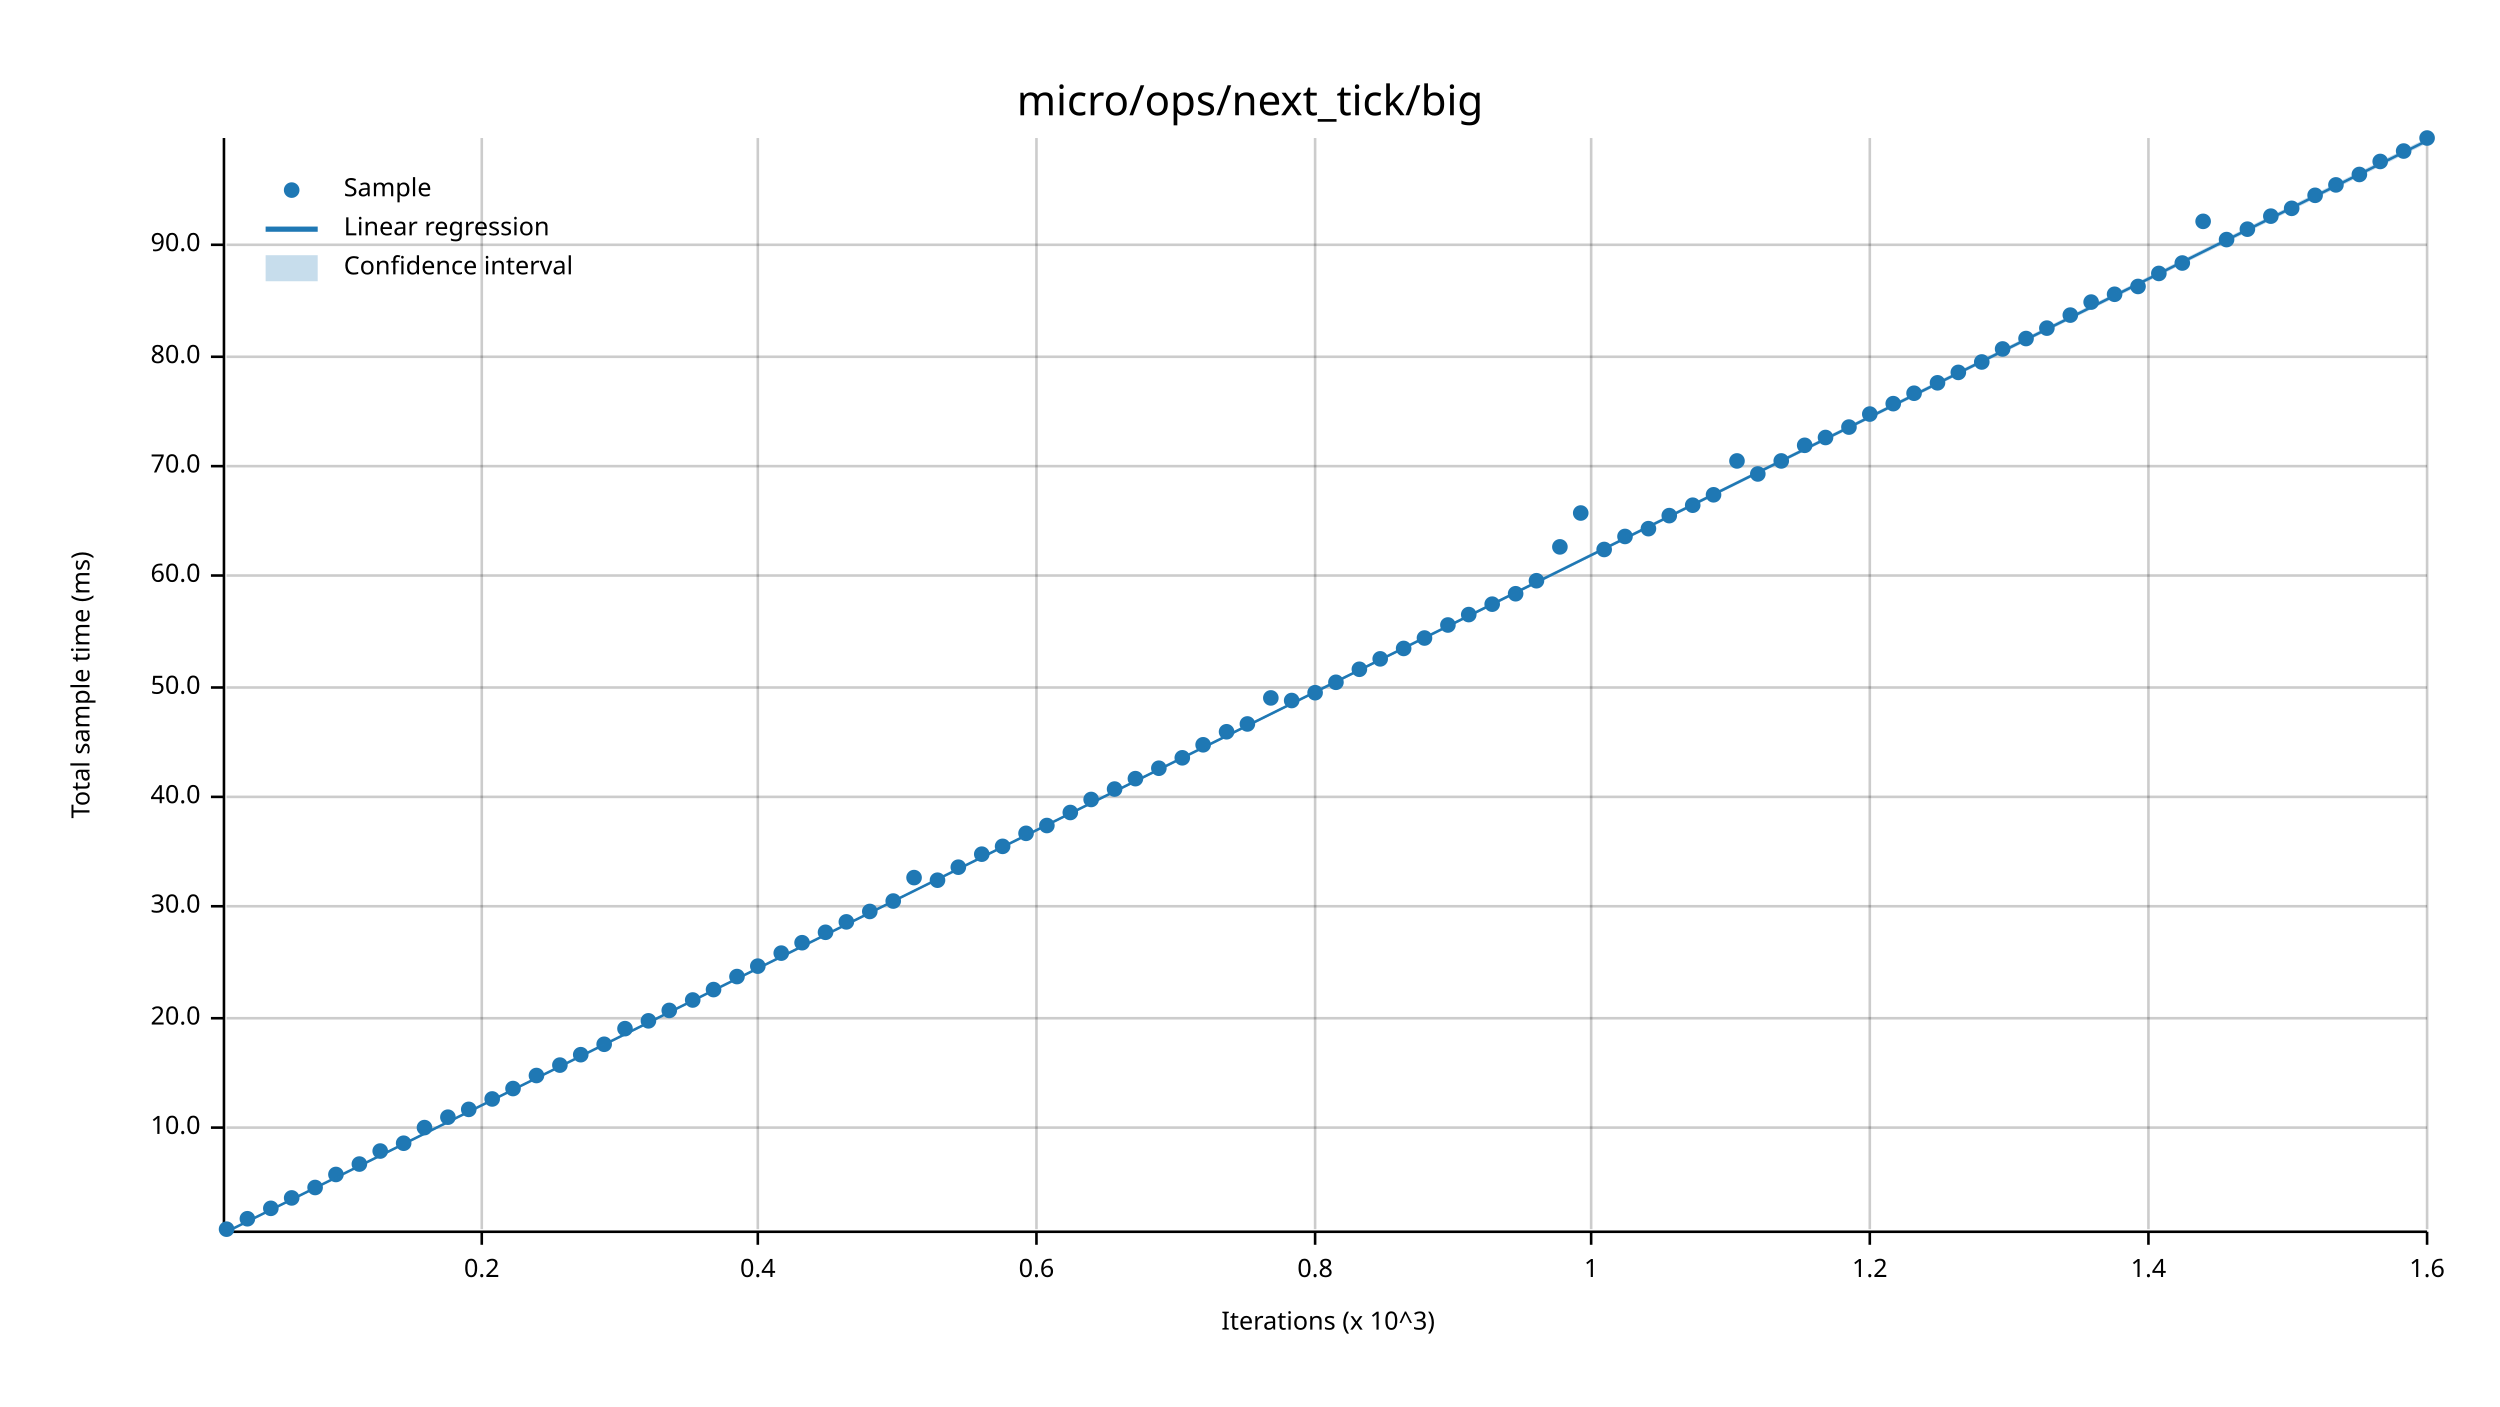
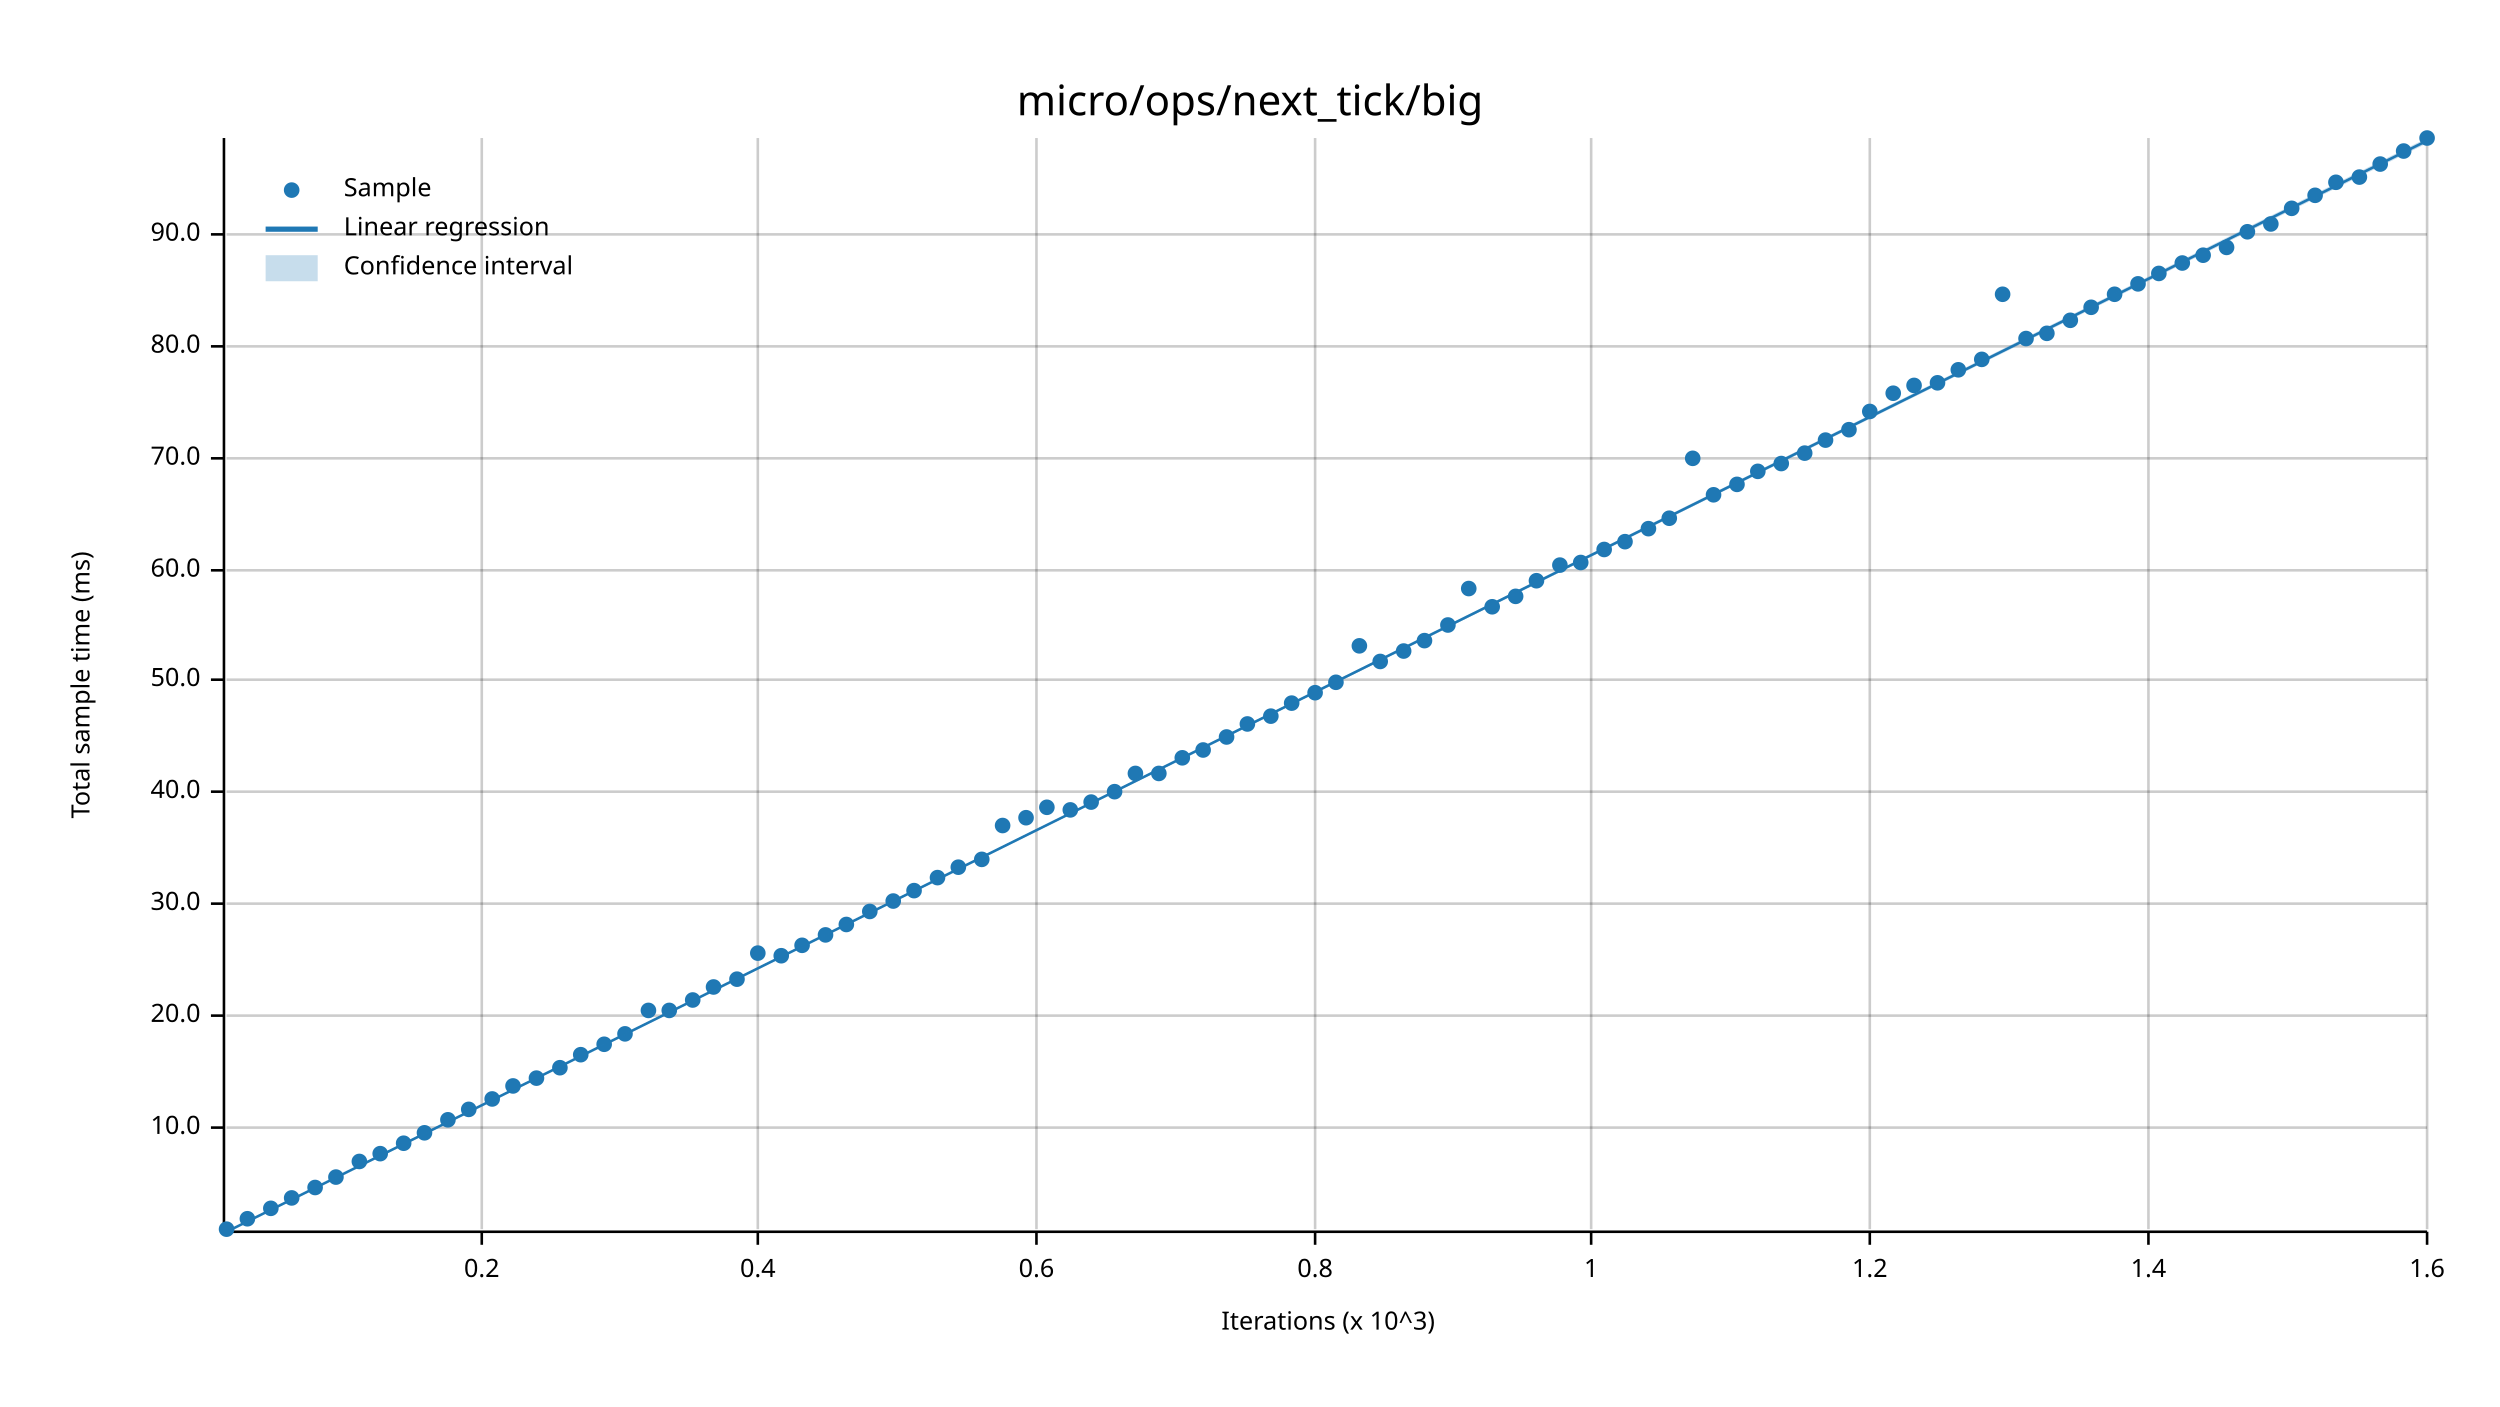
<svg xmlns="http://www.w3.org/2000/svg" width="960" height="540" viewBox="0 0 960 540">
  <text x="480" y="32" dy="0.76em" text-anchor="middle" font-family="sans-serif" font-size="16.129" opacity="1" fill="#000000">
micro/ops/next_tick/big
</text>
  <text x="27" y="263" dy="0.76em" text-anchor="middle" font-family="sans-serif" font-size="9.677" opacity="1" fill="#000000" transform="rotate(270, 27, 263)">
Total sample time (ms)
</text>
  <text x="510" y="513" dy="-0.5ex" text-anchor="middle" font-family="sans-serif" font-size="9.677" opacity="1" fill="#000000">
Iterations (x 10^3)
</text>
  <line opacity="0.2" stroke="#000000" stroke-width="1" x1="185" y1="472" x2="185" y2="53" />
  <line opacity="0.2" stroke="#000000" stroke-width="1" x1="291" y1="472" x2="291" y2="53" />
  <line opacity="0.2" stroke="#000000" stroke-width="1" x1="398" y1="472" x2="398" y2="53" />
  <line opacity="0.2" stroke="#000000" stroke-width="1" x1="505" y1="472" x2="505" y2="53" />
  <line opacity="0.2" stroke="#000000" stroke-width="1" x1="611" y1="472" x2="611" y2="53" />
  <line opacity="0.2" stroke="#000000" stroke-width="1" x1="718" y1="472" x2="718" y2="53" />
  <line opacity="0.2" stroke="#000000" stroke-width="1" x1="825" y1="472" x2="825" y2="53" />
  <line opacity="0.2" stroke="#000000" stroke-width="1" x1="932" y1="472" x2="932" y2="53" />
  <line opacity="0.2" stroke="#000000" stroke-width="1" x1="87" y1="433" x2="932" y2="433" />
-   <line opacity="0.2" stroke="#000000" stroke-width="1" x1="87" y1="391" x2="932" y2="391" />
-   <line opacity="0.2" stroke="#000000" stroke-width="1" x1="87" y1="348" x2="932" y2="348" />
-   <line opacity="0.2" stroke="#000000" stroke-width="1" x1="87" y1="306" x2="932" y2="306" />
-   <line opacity="0.2" stroke="#000000" stroke-width="1" x1="87" y1="264" x2="932" y2="264" />
-   <line opacity="0.2" stroke="#000000" stroke-width="1" x1="87" y1="221" x2="932" y2="221" />
-   <line opacity="0.2" stroke="#000000" stroke-width="1" x1="87" y1="179" x2="932" y2="179" />
-   <line opacity="0.2" stroke="#000000" stroke-width="1" x1="87" y1="137" x2="932" y2="137" />
-   <line opacity="0.2" stroke="#000000" stroke-width="1" x1="87" y1="94" x2="932" y2="94" />
+   <line opacity="0.2" stroke="#000000" stroke-width="1" x1="87" y1="390" x2="932" y2="390" />
+   <line opacity="0.2" stroke="#000000" stroke-width="1" x1="87" y1="347" x2="932" y2="347" />
+   <line opacity="0.2" stroke="#000000" stroke-width="1" x1="87" y1="304" x2="932" y2="304" />
+   <line opacity="0.2" stroke="#000000" stroke-width="1" x1="87" y1="261" x2="932" y2="261" />
+   <line opacity="0.2" stroke="#000000" stroke-width="1" x1="87" y1="219" x2="932" y2="219" />
+   <line opacity="0.2" stroke="#000000" stroke-width="1" x1="87" y1="176" x2="932" y2="176" />
+   <line opacity="0.2" stroke="#000000" stroke-width="1" x1="87" y1="133" x2="932" y2="133" />
+   <line opacity="0.2" stroke="#000000" stroke-width="1" x1="87" y1="90" x2="932" y2="90" />
  <polyline fill="none" opacity="1" stroke="#000000" stroke-width="1" points="86,53 86,472 " />
  <text x="77" y="433" dy="0.5ex" text-anchor="end" font-family="sans-serif" font-size="9.677" opacity="1" fill="#000000">
10.0
</text>
  <polyline fill="none" opacity="1" stroke="#000000" stroke-width="1" points="81,433 86,433 " />
-   <text x="77" y="391" dy="0.5ex" text-anchor="end" font-family="sans-serif" font-size="9.677" opacity="1" fill="#000000">
+   <text x="77" y="390" dy="0.5ex" text-anchor="end" font-family="sans-serif" font-size="9.677" opacity="1" fill="#000000">
20.0
</text>
-   <polyline fill="none" opacity="1" stroke="#000000" stroke-width="1" points="81,391 86,391 " />
-   <text x="77" y="348" dy="0.5ex" text-anchor="end" font-family="sans-serif" font-size="9.677" opacity="1" fill="#000000">
+   <polyline fill="none" opacity="1" stroke="#000000" stroke-width="1" points="81,390 86,390 " />
+   <text x="77" y="347" dy="0.5ex" text-anchor="end" font-family="sans-serif" font-size="9.677" opacity="1" fill="#000000">
30.0
</text>
-   <polyline fill="none" opacity="1" stroke="#000000" stroke-width="1" points="81,348 86,348 " />
-   <text x="77" y="306" dy="0.5ex" text-anchor="end" font-family="sans-serif" font-size="9.677" opacity="1" fill="#000000">
+   <polyline fill="none" opacity="1" stroke="#000000" stroke-width="1" points="81,347 86,347 " />
+   <text x="77" y="304" dy="0.5ex" text-anchor="end" font-family="sans-serif" font-size="9.677" opacity="1" fill="#000000">
40.0
</text>
-   <polyline fill="none" opacity="1" stroke="#000000" stroke-width="1" points="81,306 86,306 " />
-   <text x="77" y="264" dy="0.5ex" text-anchor="end" font-family="sans-serif" font-size="9.677" opacity="1" fill="#000000">
+   <polyline fill="none" opacity="1" stroke="#000000" stroke-width="1" points="81,304 86,304 " />
+   <text x="77" y="261" dy="0.5ex" text-anchor="end" font-family="sans-serif" font-size="9.677" opacity="1" fill="#000000">
50.0
</text>
-   <polyline fill="none" opacity="1" stroke="#000000" stroke-width="1" points="81,264 86,264 " />
-   <text x="77" y="221" dy="0.5ex" text-anchor="end" font-family="sans-serif" font-size="9.677" opacity="1" fill="#000000">
+   <polyline fill="none" opacity="1" stroke="#000000" stroke-width="1" points="81,261 86,261 " />
+   <text x="77" y="219" dy="0.5ex" text-anchor="end" font-family="sans-serif" font-size="9.677" opacity="1" fill="#000000">
60.0
</text>
-   <polyline fill="none" opacity="1" stroke="#000000" stroke-width="1" points="81,221 86,221 " />
-   <text x="77" y="179" dy="0.5ex" text-anchor="end" font-family="sans-serif" font-size="9.677" opacity="1" fill="#000000">
+   <polyline fill="none" opacity="1" stroke="#000000" stroke-width="1" points="81,219 86,219 " />
+   <text x="77" y="176" dy="0.5ex" text-anchor="end" font-family="sans-serif" font-size="9.677" opacity="1" fill="#000000">
70.0
</text>
-   <polyline fill="none" opacity="1" stroke="#000000" stroke-width="1" points="81,179 86,179 " />
-   <text x="77" y="137" dy="0.5ex" text-anchor="end" font-family="sans-serif" font-size="9.677" opacity="1" fill="#000000">
+   <polyline fill="none" opacity="1" stroke="#000000" stroke-width="1" points="81,176 86,176 " />
+   <text x="77" y="133" dy="0.5ex" text-anchor="end" font-family="sans-serif" font-size="9.677" opacity="1" fill="#000000">
80.0
</text>
-   <polyline fill="none" opacity="1" stroke="#000000" stroke-width="1" points="81,137 86,137 " />
-   <text x="77" y="94" dy="0.5ex" text-anchor="end" font-family="sans-serif" font-size="9.677" opacity="1" fill="#000000">
+   <polyline fill="none" opacity="1" stroke="#000000" stroke-width="1" points="81,133 86,133 " />
+   <text x="77" y="90" dy="0.5ex" text-anchor="end" font-family="sans-serif" font-size="9.677" opacity="1" fill="#000000">
90.0
</text>
-   <polyline fill="none" opacity="1" stroke="#000000" stroke-width="1" points="81,94 86,94 " />
+   <polyline fill="none" opacity="1" stroke="#000000" stroke-width="1" points="81,90 86,90 " />
  <polyline fill="none" opacity="1" stroke="#000000" stroke-width="1" points="87,473 932,473 " />
  <text x="185" y="483" dy="0.76em" text-anchor="middle" font-family="sans-serif" font-size="9.677" opacity="1" fill="#000000">
0.2
</text>
  <polyline fill="none" opacity="1" stroke="#000000" stroke-width="1" points="185,473 185,478 " />
  <text x="291" y="483" dy="0.76em" text-anchor="middle" font-family="sans-serif" font-size="9.677" opacity="1" fill="#000000">
0.4
</text>
  <polyline fill="none" opacity="1" stroke="#000000" stroke-width="1" points="291,473 291,478 " />
  <text x="398" y="483" dy="0.76em" text-anchor="middle" font-family="sans-serif" font-size="9.677" opacity="1" fill="#000000">
0.6
</text>
  <polyline fill="none" opacity="1" stroke="#000000" stroke-width="1" points="398,473 398,478 " />
  <text x="505" y="483" dy="0.76em" text-anchor="middle" font-family="sans-serif" font-size="9.677" opacity="1" fill="#000000">
0.8
</text>
  <polyline fill="none" opacity="1" stroke="#000000" stroke-width="1" points="505,473 505,478 " />
  <text x="611" y="483" dy="0.76em" text-anchor="middle" font-family="sans-serif" font-size="9.677" opacity="1" fill="#000000">
1
</text>
  <polyline fill="none" opacity="1" stroke="#000000" stroke-width="1" points="611,473 611,478 " />
  <text x="718" y="483" dy="0.76em" text-anchor="middle" font-family="sans-serif" font-size="9.677" opacity="1" fill="#000000">
1.2
</text>
  <polyline fill="none" opacity="1" stroke="#000000" stroke-width="1" points="718,473 718,478 " />
  <text x="825" y="483" dy="0.76em" text-anchor="middle" font-family="sans-serif" font-size="9.677" opacity="1" fill="#000000">
1.4
</text>
  <polyline fill="none" opacity="1" stroke="#000000" stroke-width="1" points="825,473 825,478 " />
  <text x="932" y="483" dy="0.76em" text-anchor="middle" font-family="sans-serif" font-size="9.677" opacity="1" fill="#000000">
1.6
</text>
  <polyline fill="none" opacity="1" stroke="#000000" stroke-width="1" points="932,473 932,478 " />
  <circle cx="87" cy="472" r="3" opacity="1" fill="#1F78B4" stroke="none" stroke-width="1" />
  <circle cx="95" cy="468" r="3" opacity="1" fill="#1F78B4" stroke="none" stroke-width="1" />
  <circle cx="104" cy="464" r="3" opacity="1" fill="#1F78B4" stroke="none" stroke-width="1" />
  <circle cx="112" cy="460" r="3" opacity="1" fill="#1F78B4" stroke="none" stroke-width="1" />
  <circle cx="121" cy="456" r="3" opacity="1" fill="#1F78B4" stroke="none" stroke-width="1" />
-   <circle cx="129" cy="451" r="3" opacity="1" fill="#1F78B4" stroke="none" stroke-width="1" />
-   <circle cx="138" cy="447" r="3" opacity="1" fill="#1F78B4" stroke="none" stroke-width="1" />
-   <circle cx="146" cy="442" r="3" opacity="1" fill="#1F78B4" stroke="none" stroke-width="1" />
+   <circle cx="129" cy="452" r="3" opacity="1" fill="#1F78B4" stroke="none" stroke-width="1" />
+   <circle cx="138" cy="446" r="3" opacity="1" fill="#1F78B4" stroke="none" stroke-width="1" />
+   <circle cx="146" cy="443" r="3" opacity="1" fill="#1F78B4" stroke="none" stroke-width="1" />
  <circle cx="155" cy="439" r="3" opacity="1" fill="#1F78B4" stroke="none" stroke-width="1" />
-   <circle cx="163" cy="433" r="3" opacity="1" fill="#1F78B4" stroke="none" stroke-width="1" />
-   <circle cx="172" cy="429" r="3" opacity="1" fill="#1F78B4" stroke="none" stroke-width="1" />
+   <circle cx="163" cy="435" r="3" opacity="1" fill="#1F78B4" stroke="none" stroke-width="1" />
+   <circle cx="172" cy="430" r="3" opacity="1" fill="#1F78B4" stroke="none" stroke-width="1" />
  <circle cx="180" cy="426" r="3" opacity="1" fill="#1F78B4" stroke="none" stroke-width="1" />
  <circle cx="189" cy="422" r="3" opacity="1" fill="#1F78B4" stroke="none" stroke-width="1" />
-   <circle cx="197" cy="418" r="3" opacity="1" fill="#1F78B4" stroke="none" stroke-width="1" />
-   <circle cx="206" cy="413" r="3" opacity="1" fill="#1F78B4" stroke="none" stroke-width="1" />
-   <circle cx="215" cy="409" r="3" opacity="1" fill="#1F78B4" stroke="none" stroke-width="1" />
+   <circle cx="197" cy="417" r="3" opacity="1" fill="#1F78B4" stroke="none" stroke-width="1" />
+   <circle cx="206" cy="414" r="3" opacity="1" fill="#1F78B4" stroke="none" stroke-width="1" />
+   <circle cx="215" cy="410" r="3" opacity="1" fill="#1F78B4" stroke="none" stroke-width="1" />
  <circle cx="223" cy="405" r="3" opacity="1" fill="#1F78B4" stroke="none" stroke-width="1" />
  <circle cx="232" cy="401" r="3" opacity="1" fill="#1F78B4" stroke="none" stroke-width="1" />
-   <circle cx="240" cy="395" r="3" opacity="1" fill="#1F78B4" stroke="none" stroke-width="1" />
-   <circle cx="249" cy="392" r="3" opacity="1" fill="#1F78B4" stroke="none" stroke-width="1" />
+   <circle cx="240" cy="397" r="3" opacity="1" fill="#1F78B4" stroke="none" stroke-width="1" />
+   <circle cx="249" cy="388" r="3" opacity="1" fill="#1F78B4" stroke="none" stroke-width="1" />
  <circle cx="257" cy="388" r="3" opacity="1" fill="#1F78B4" stroke="none" stroke-width="1" />
  <circle cx="266" cy="384" r="3" opacity="1" fill="#1F78B4" stroke="none" stroke-width="1" />
-   <circle cx="274" cy="380" r="3" opacity="1" fill="#1F78B4" stroke="none" stroke-width="1" />
-   <circle cx="283" cy="375" r="3" opacity="1" fill="#1F78B4" stroke="none" stroke-width="1" />
-   <circle cx="291" cy="371" r="3" opacity="1" fill="#1F78B4" stroke="none" stroke-width="1" />
-   <circle cx="300" cy="366" r="3" opacity="1" fill="#1F78B4" stroke="none" stroke-width="1" />
-   <circle cx="308" cy="362" r="3" opacity="1" fill="#1F78B4" stroke="none" stroke-width="1" />
-   <circle cx="317" cy="358" r="3" opacity="1" fill="#1F78B4" stroke="none" stroke-width="1" />
-   <circle cx="325" cy="354" r="3" opacity="1" fill="#1F78B4" stroke="none" stroke-width="1" />
+   <circle cx="274" cy="379" r="3" opacity="1" fill="#1F78B4" stroke="none" stroke-width="1" />
+   <circle cx="283" cy="376" r="3" opacity="1" fill="#1F78B4" stroke="none" stroke-width="1" />
+   <circle cx="291" cy="366" r="3" opacity="1" fill="#1F78B4" stroke="none" stroke-width="1" />
+   <circle cx="300" cy="367" r="3" opacity="1" fill="#1F78B4" stroke="none" stroke-width="1" />
+   <circle cx="308" cy="363" r="3" opacity="1" fill="#1F78B4" stroke="none" stroke-width="1" />
+   <circle cx="317" cy="359" r="3" opacity="1" fill="#1F78B4" stroke="none" stroke-width="1" />
+   <circle cx="325" cy="355" r="3" opacity="1" fill="#1F78B4" stroke="none" stroke-width="1" />
  <circle cx="334" cy="350" r="3" opacity="1" fill="#1F78B4" stroke="none" stroke-width="1" />
  <circle cx="343" cy="346" r="3" opacity="1" fill="#1F78B4" stroke="none" stroke-width="1" />
-   <circle cx="351" cy="337" r="3" opacity="1" fill="#1F78B4" stroke="none" stroke-width="1" />
-   <circle cx="360" cy="338" r="3" opacity="1" fill="#1F78B4" stroke="none" stroke-width="1" />
+   <circle cx="351" cy="342" r="3" opacity="1" fill="#1F78B4" stroke="none" stroke-width="1" />
+   <circle cx="360" cy="337" r="3" opacity="1" fill="#1F78B4" stroke="none" stroke-width="1" />
  <circle cx="368" cy="333" r="3" opacity="1" fill="#1F78B4" stroke="none" stroke-width="1" />
-   <circle cx="377" cy="328" r="3" opacity="1" fill="#1F78B4" stroke="none" stroke-width="1" />
-   <circle cx="385" cy="325" r="3" opacity="1" fill="#1F78B4" stroke="none" stroke-width="1" />
-   <circle cx="394" cy="320" r="3" opacity="1" fill="#1F78B4" stroke="none" stroke-width="1" />
-   <circle cx="402" cy="317" r="3" opacity="1" fill="#1F78B4" stroke="none" stroke-width="1" />
-   <circle cx="411" cy="312" r="3" opacity="1" fill="#1F78B4" stroke="none" stroke-width="1" />
-   <circle cx="419" cy="307" r="3" opacity="1" fill="#1F78B4" stroke="none" stroke-width="1" />
-   <circle cx="428" cy="303" r="3" opacity="1" fill="#1F78B4" stroke="none" stroke-width="1" />
-   <circle cx="436" cy="299" r="3" opacity="1" fill="#1F78B4" stroke="none" stroke-width="1" />
-   <circle cx="445" cy="295" r="3" opacity="1" fill="#1F78B4" stroke="none" stroke-width="1" />
+   <circle cx="377" cy="330" r="3" opacity="1" fill="#1F78B4" stroke="none" stroke-width="1" />
+   <circle cx="385" cy="317" r="3" opacity="1" fill="#1F78B4" stroke="none" stroke-width="1" />
+   <circle cx="394" cy="314" r="3" opacity="1" fill="#1F78B4" stroke="none" stroke-width="1" />
+   <circle cx="402" cy="310" r="3" opacity="1" fill="#1F78B4" stroke="none" stroke-width="1" />
+   <circle cx="411" cy="311" r="3" opacity="1" fill="#1F78B4" stroke="none" stroke-width="1" />
+   <circle cx="419" cy="308" r="3" opacity="1" fill="#1F78B4" stroke="none" stroke-width="1" />
+   <circle cx="428" cy="304" r="3" opacity="1" fill="#1F78B4" stroke="none" stroke-width="1" />
+   <circle cx="436" cy="297" r="3" opacity="1" fill="#1F78B4" stroke="none" stroke-width="1" />
+   <circle cx="445" cy="297" r="3" opacity="1" fill="#1F78B4" stroke="none" stroke-width="1" />
  <circle cx="454" cy="291" r="3" opacity="1" fill="#1F78B4" stroke="none" stroke-width="1" />
-   <circle cx="462" cy="286" r="3" opacity="1" fill="#1F78B4" stroke="none" stroke-width="1" />
-   <circle cx="471" cy="281" r="3" opacity="1" fill="#1F78B4" stroke="none" stroke-width="1" />
+   <circle cx="462" cy="288" r="3" opacity="1" fill="#1F78B4" stroke="none" stroke-width="1" />
+   <circle cx="471" cy="283" r="3" opacity="1" fill="#1F78B4" stroke="none" stroke-width="1" />
  <circle cx="479" cy="278" r="3" opacity="1" fill="#1F78B4" stroke="none" stroke-width="1" />
-   <circle cx="488" cy="268" r="3" opacity="1" fill="#1F78B4" stroke="none" stroke-width="1" />
-   <circle cx="496" cy="269" r="3" opacity="1" fill="#1F78B4" stroke="none" stroke-width="1" />
+   <circle cx="488" cy="275" r="3" opacity="1" fill="#1F78B4" stroke="none" stroke-width="1" />
+   <circle cx="496" cy="270" r="3" opacity="1" fill="#1F78B4" stroke="none" stroke-width="1" />
  <circle cx="505" cy="266" r="3" opacity="1" fill="#1F78B4" stroke="none" stroke-width="1" />
  <circle cx="513" cy="262" r="3" opacity="1" fill="#1F78B4" stroke="none" stroke-width="1" />
-   <circle cx="522" cy="257" r="3" opacity="1" fill="#1F78B4" stroke="none" stroke-width="1" />
-   <circle cx="530" cy="253" r="3" opacity="1" fill="#1F78B4" stroke="none" stroke-width="1" />
-   <circle cx="539" cy="249" r="3" opacity="1" fill="#1F78B4" stroke="none" stroke-width="1" />
-   <circle cx="547" cy="245" r="3" opacity="1" fill="#1F78B4" stroke="none" stroke-width="1" />
+   <circle cx="522" cy="248" r="3" opacity="1" fill="#1F78B4" stroke="none" stroke-width="1" />
+   <circle cx="530" cy="254" r="3" opacity="1" fill="#1F78B4" stroke="none" stroke-width="1" />
+   <circle cx="539" cy="250" r="3" opacity="1" fill="#1F78B4" stroke="none" stroke-width="1" />
+   <circle cx="547" cy="246" r="3" opacity="1" fill="#1F78B4" stroke="none" stroke-width="1" />
  <circle cx="556" cy="240" r="3" opacity="1" fill="#1F78B4" stroke="none" stroke-width="1" />
-   <circle cx="564" cy="236" r="3" opacity="1" fill="#1F78B4" stroke="none" stroke-width="1" />
-   <circle cx="573" cy="232" r="3" opacity="1" fill="#1F78B4" stroke="none" stroke-width="1" />
-   <circle cx="582" cy="228" r="3" opacity="1" fill="#1F78B4" stroke="none" stroke-width="1" />
+   <circle cx="564" cy="226" r="3" opacity="1" fill="#1F78B4" stroke="none" stroke-width="1" />
+   <circle cx="573" cy="233" r="3" opacity="1" fill="#1F78B4" stroke="none" stroke-width="1" />
+   <circle cx="582" cy="229" r="3" opacity="1" fill="#1F78B4" stroke="none" stroke-width="1" />
  <circle cx="590" cy="223" r="3" opacity="1" fill="#1F78B4" stroke="none" stroke-width="1" />
-   <circle cx="599" cy="210" r="3" opacity="1" fill="#1F78B4" stroke="none" stroke-width="1" />
-   <circle cx="607" cy="197" r="3" opacity="1" fill="#1F78B4" stroke="none" stroke-width="1" />
+   <circle cx="599" cy="217" r="3" opacity="1" fill="#1F78B4" stroke="none" stroke-width="1" />
+   <circle cx="607" cy="216" r="3" opacity="1" fill="#1F78B4" stroke="none" stroke-width="1" />
  <circle cx="616" cy="211" r="3" opacity="1" fill="#1F78B4" stroke="none" stroke-width="1" />
-   <circle cx="624" cy="206" r="3" opacity="1" fill="#1F78B4" stroke="none" stroke-width="1" />
+   <circle cx="624" cy="208" r="3" opacity="1" fill="#1F78B4" stroke="none" stroke-width="1" />
  <circle cx="633" cy="203" r="3" opacity="1" fill="#1F78B4" stroke="none" stroke-width="1" />
-   <circle cx="641" cy="198" r="3" opacity="1" fill="#1F78B4" stroke="none" stroke-width="1" />
-   <circle cx="650" cy="194" r="3" opacity="1" fill="#1F78B4" stroke="none" stroke-width="1" />
+   <circle cx="641" cy="199" r="3" opacity="1" fill="#1F78B4" stroke="none" stroke-width="1" />
+   <circle cx="650" cy="176" r="3" opacity="1" fill="#1F78B4" stroke="none" stroke-width="1" />
  <circle cx="658" cy="190" r="3" opacity="1" fill="#1F78B4" stroke="none" stroke-width="1" />
-   <circle cx="667" cy="177" r="3" opacity="1" fill="#1F78B4" stroke="none" stroke-width="1" />
-   <circle cx="675" cy="182" r="3" opacity="1" fill="#1F78B4" stroke="none" stroke-width="1" />
-   <circle cx="684" cy="177" r="3" opacity="1" fill="#1F78B4" stroke="none" stroke-width="1" />
-   <circle cx="693" cy="171" r="3" opacity="1" fill="#1F78B4" stroke="none" stroke-width="1" />
-   <circle cx="701" cy="168" r="3" opacity="1" fill="#1F78B4" stroke="none" stroke-width="1" />
-   <circle cx="710" cy="164" r="3" opacity="1" fill="#1F78B4" stroke="none" stroke-width="1" />
-   <circle cx="718" cy="159" r="3" opacity="1" fill="#1F78B4" stroke="none" stroke-width="1" />
-   <circle cx="727" cy="155" r="3" opacity="1" fill="#1F78B4" stroke="none" stroke-width="1" />
-   <circle cx="735" cy="151" r="3" opacity="1" fill="#1F78B4" stroke="none" stroke-width="1" />
+   <circle cx="667" cy="186" r="3" opacity="1" fill="#1F78B4" stroke="none" stroke-width="1" />
+   <circle cx="675" cy="181" r="3" opacity="1" fill="#1F78B4" stroke="none" stroke-width="1" />
+   <circle cx="684" cy="178" r="3" opacity="1" fill="#1F78B4" stroke="none" stroke-width="1" />
+   <circle cx="693" cy="174" r="3" opacity="1" fill="#1F78B4" stroke="none" stroke-width="1" />
+   <circle cx="701" cy="169" r="3" opacity="1" fill="#1F78B4" stroke="none" stroke-width="1" />
+   <circle cx="710" cy="165" r="3" opacity="1" fill="#1F78B4" stroke="none" stroke-width="1" />
+   <circle cx="718" cy="158" r="3" opacity="1" fill="#1F78B4" stroke="none" stroke-width="1" />
+   <circle cx="727" cy="151" r="3" opacity="1" fill="#1F78B4" stroke="none" stroke-width="1" />
+   <circle cx="735" cy="148" r="3" opacity="1" fill="#1F78B4" stroke="none" stroke-width="1" />
  <circle cx="744" cy="147" r="3" opacity="1" fill="#1F78B4" stroke="none" stroke-width="1" />
-   <circle cx="752" cy="143" r="3" opacity="1" fill="#1F78B4" stroke="none" stroke-width="1" />
-   <circle cx="761" cy="139" r="3" opacity="1" fill="#1F78B4" stroke="none" stroke-width="1" />
-   <circle cx="769" cy="134" r="3" opacity="1" fill="#1F78B4" stroke="none" stroke-width="1" />
+   <circle cx="752" cy="142" r="3" opacity="1" fill="#1F78B4" stroke="none" stroke-width="1" />
+   <circle cx="761" cy="138" r="3" opacity="1" fill="#1F78B4" stroke="none" stroke-width="1" />
+   <circle cx="769" cy="113" r="3" opacity="1" fill="#1F78B4" stroke="none" stroke-width="1" />
  <circle cx="778" cy="130" r="3" opacity="1" fill="#1F78B4" stroke="none" stroke-width="1" />
-   <circle cx="786" cy="126" r="3" opacity="1" fill="#1F78B4" stroke="none" stroke-width="1" />
-   <circle cx="795" cy="121" r="3" opacity="1" fill="#1F78B4" stroke="none" stroke-width="1" />
-   <circle cx="803" cy="116" r="3" opacity="1" fill="#1F78B4" stroke="none" stroke-width="1" />
+   <circle cx="786" cy="128" r="3" opacity="1" fill="#1F78B4" stroke="none" stroke-width="1" />
+   <circle cx="795" cy="123" r="3" opacity="1" fill="#1F78B4" stroke="none" stroke-width="1" />
+   <circle cx="803" cy="118" r="3" opacity="1" fill="#1F78B4" stroke="none" stroke-width="1" />
  <circle cx="812" cy="113" r="3" opacity="1" fill="#1F78B4" stroke="none" stroke-width="1" />
-   <circle cx="821" cy="110" r="3" opacity="1" fill="#1F78B4" stroke="none" stroke-width="1" />
+   <circle cx="821" cy="109" r="3" opacity="1" fill="#1F78B4" stroke="none" stroke-width="1" />
  <circle cx="829" cy="105" r="3" opacity="1" fill="#1F78B4" stroke="none" stroke-width="1" />
  <circle cx="838" cy="101" r="3" opacity="1" fill="#1F78B4" stroke="none" stroke-width="1" />
-   <circle cx="846" cy="85" r="3" opacity="1" fill="#1F78B4" stroke="none" stroke-width="1" />
-   <circle cx="855" cy="92" r="3" opacity="1" fill="#1F78B4" stroke="none" stroke-width="1" />
-   <circle cx="863" cy="88" r="3" opacity="1" fill="#1F78B4" stroke="none" stroke-width="1" />
-   <circle cx="872" cy="83" r="3" opacity="1" fill="#1F78B4" stroke="none" stroke-width="1" />
+   <circle cx="846" cy="98" r="3" opacity="1" fill="#1F78B4" stroke="none" stroke-width="1" />
+   <circle cx="855" cy="95" r="3" opacity="1" fill="#1F78B4" stroke="none" stroke-width="1" />
+   <circle cx="863" cy="89" r="3" opacity="1" fill="#1F78B4" stroke="none" stroke-width="1" />
+   <circle cx="872" cy="86" r="3" opacity="1" fill="#1F78B4" stroke="none" stroke-width="1" />
  <circle cx="880" cy="80" r="3" opacity="1" fill="#1F78B4" stroke="none" stroke-width="1" />
  <circle cx="889" cy="75" r="3" opacity="1" fill="#1F78B4" stroke="none" stroke-width="1" />
-   <circle cx="897" cy="71" r="3" opacity="1" fill="#1F78B4" stroke="none" stroke-width="1" />
-   <circle cx="906" cy="67" r="3" opacity="1" fill="#1F78B4" stroke="none" stroke-width="1" />
-   <circle cx="914" cy="62" r="3" opacity="1" fill="#1F78B4" stroke="none" stroke-width="1" />
+   <circle cx="897" cy="70" r="3" opacity="1" fill="#1F78B4" stroke="none" stroke-width="1" />
+   <circle cx="906" cy="68" r="3" opacity="1" fill="#1F78B4" stroke="none" stroke-width="1" />
+   <circle cx="914" cy="63" r="3" opacity="1" fill="#1F78B4" stroke="none" stroke-width="1" />
  <circle cx="923" cy="58" r="3" opacity="1" fill="#1F78B4" stroke="none" stroke-width="1" />
  <circle cx="932" cy="53" r="3" opacity="1" fill="#1F78B4" stroke="none" stroke-width="1" />
  <polyline fill="none" opacity="1" stroke="#1F78B4" stroke-width="1" points="87,473 932,54 " />
  <polygon opacity="0.25" fill="#1F78B4" points="87,473 932,55 932,53 " />
  <text x="132" y="68" dy="0.76em" text-anchor="start" font-family="sans-serif" font-size="9.677" opacity="1" fill="#000000">
Sample
</text>
  <text x="132" y="83" dy="0.76em" text-anchor="start" font-family="sans-serif" font-size="9.677" opacity="1" fill="#000000">
Linear regression
</text>
  <text x="132" y="98" dy="0.76em" text-anchor="start" font-family="sans-serif" font-size="9.677" opacity="1" fill="#000000">
Confidence interval
</text>
  <circle cx="112" cy="73" r="3" opacity="1" fill="#1F78B4" stroke="none" stroke-width="1" />
  <polyline fill="none" opacity="1" stroke="#1F78B4" stroke-width="2" points="102,88 122,88 " />
  <rect x="102" y="98" width="20" height="10" opacity="0.25" fill="#1F78B4" stroke="none" />
</svg>
